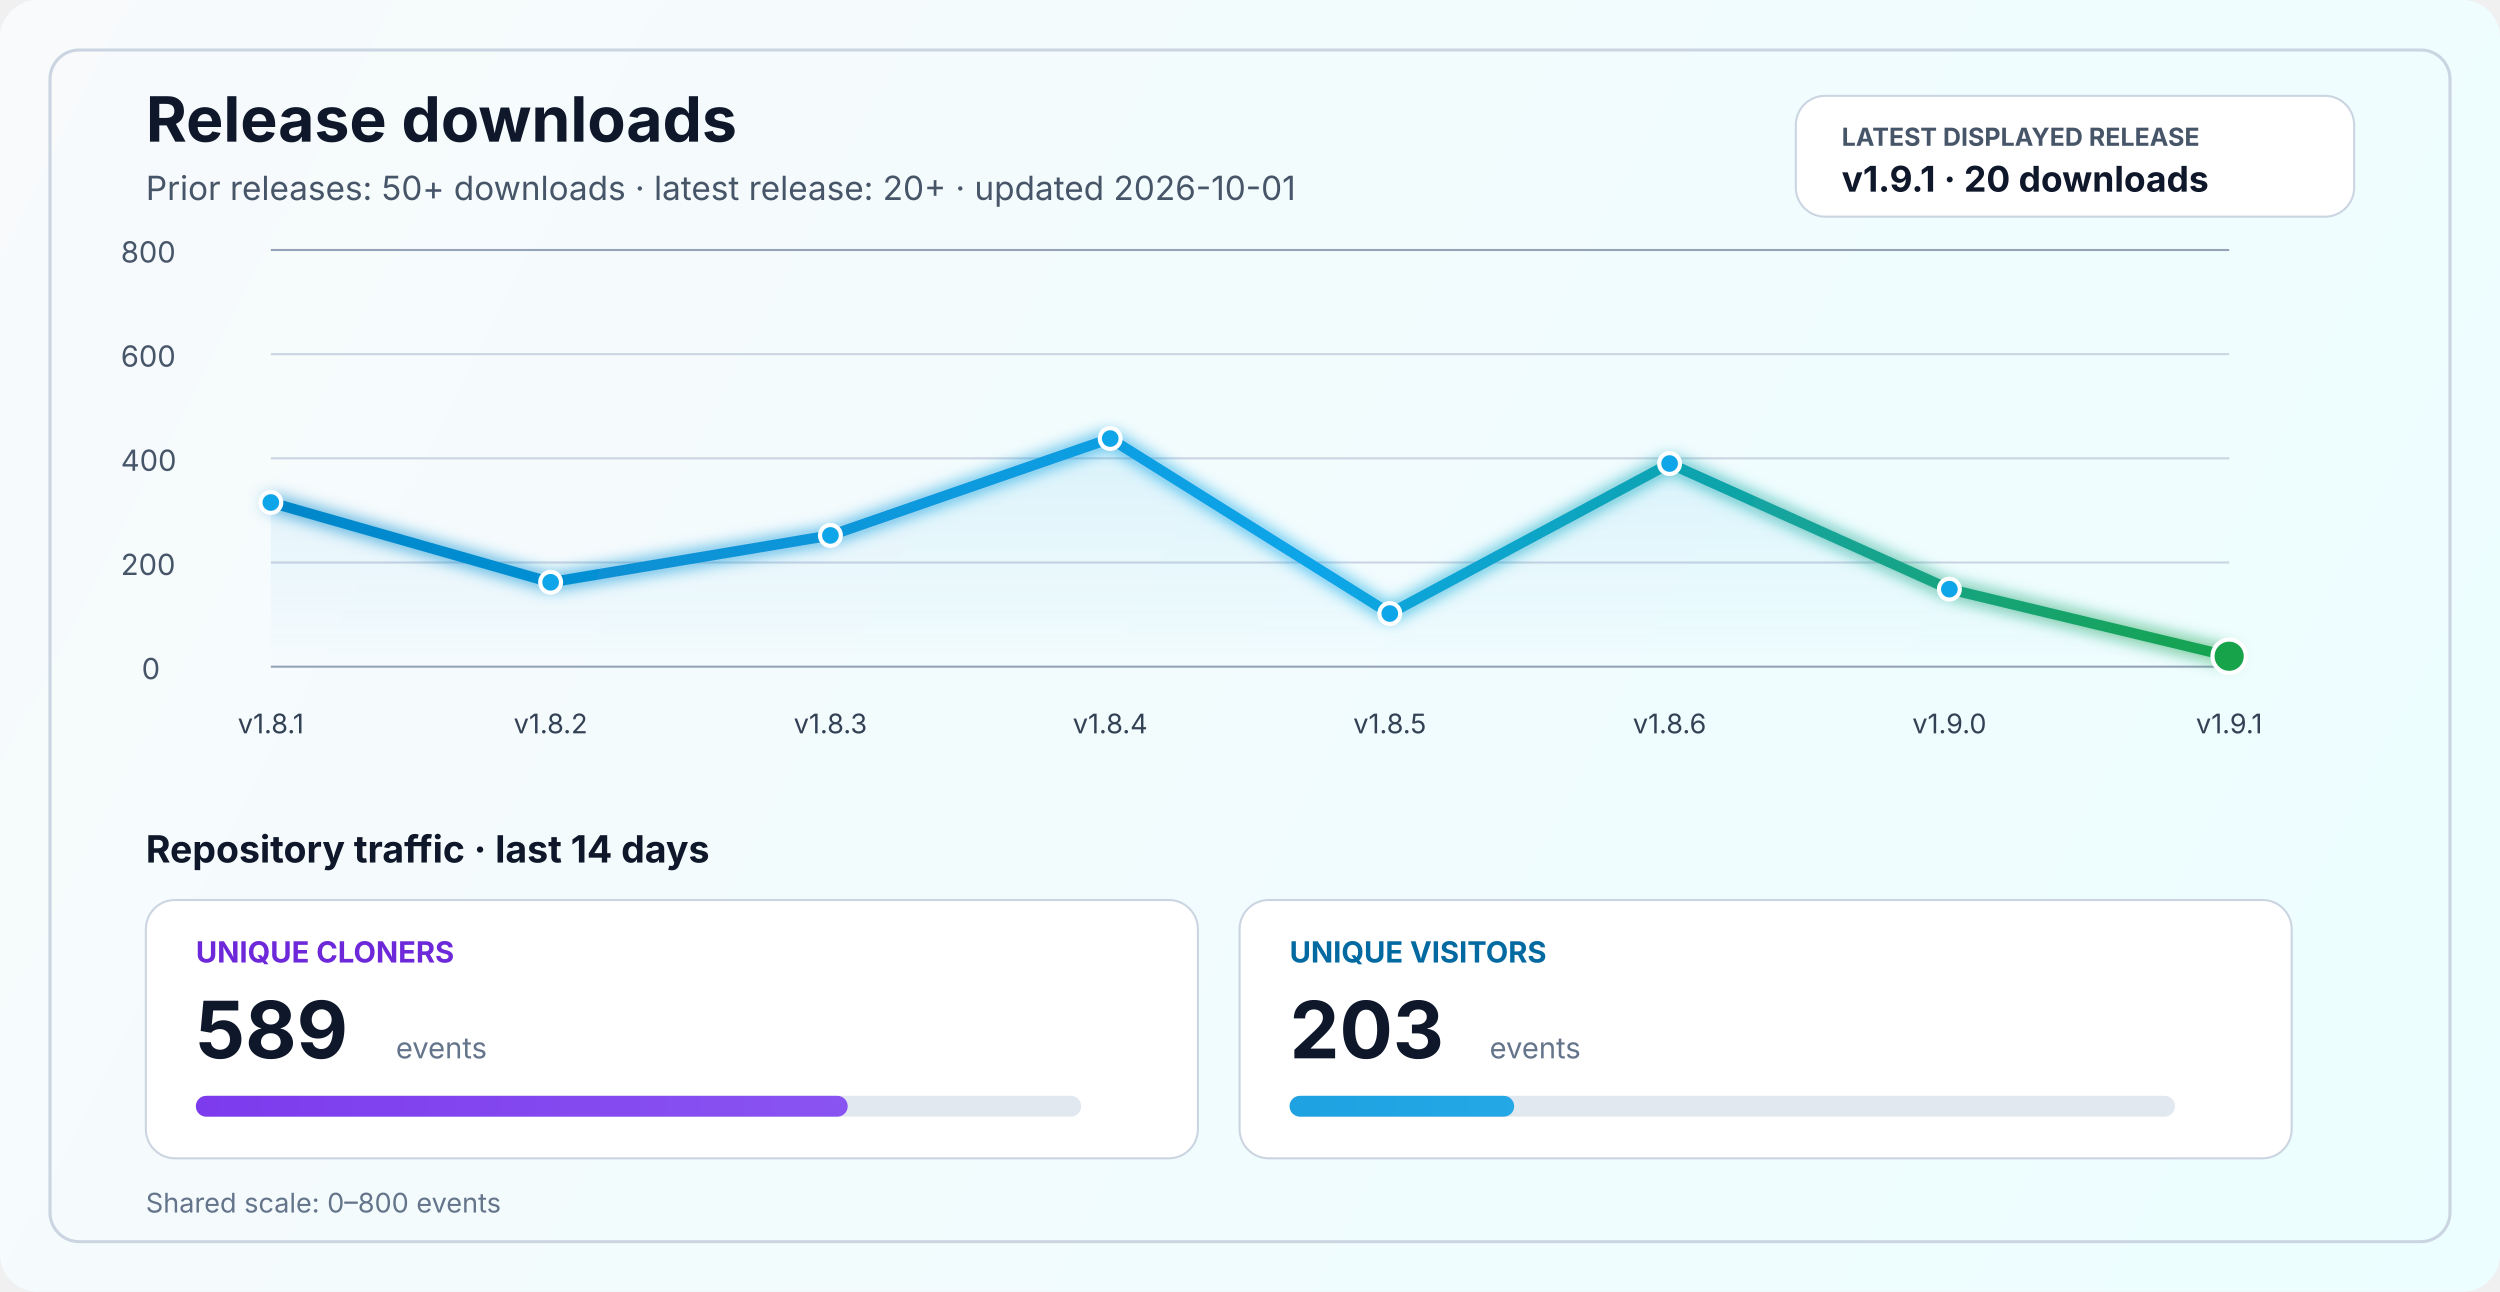
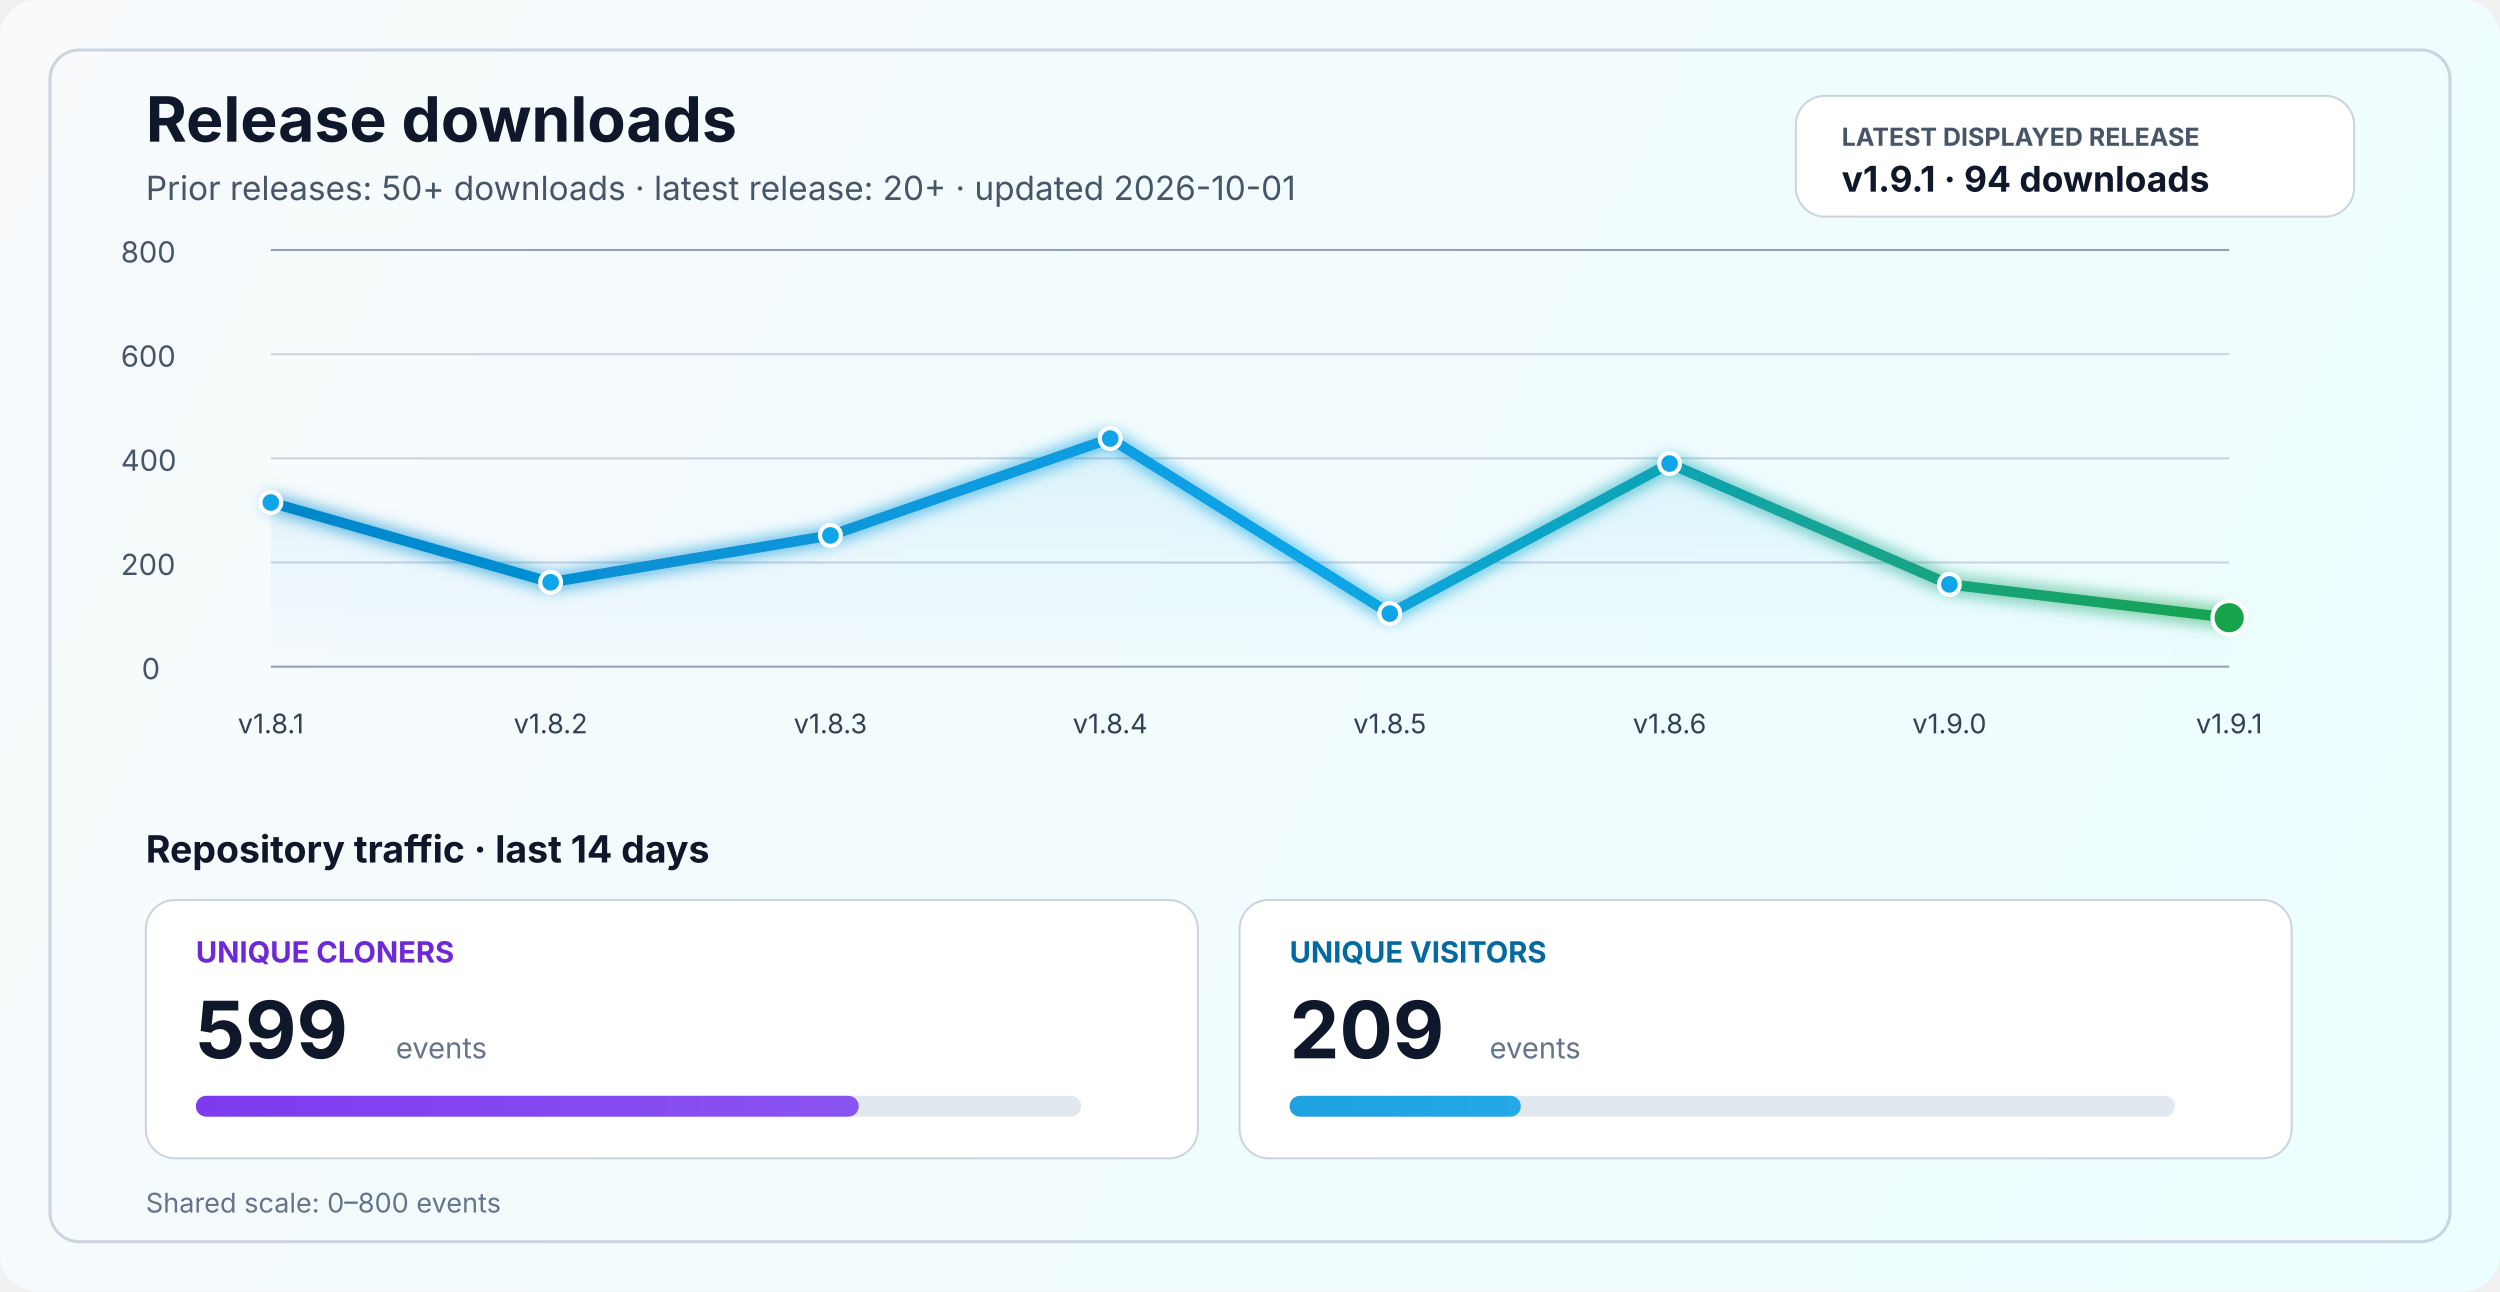
<svg xmlns="http://www.w3.org/2000/svg" width="1200" height="620" viewBox="0 0 1200 620" fill="none" role="img" aria-labelledby="title desc">
  <defs>
    <linearGradient id="bg" x1="0" y1="0" x2="1200" y2="620" gradientUnits="userSpaceOnUse">
      <stop stop-color="#F8FAFC" />
      <stop offset="1" stop-color="#ECFEFF" />
    </linearGradient>
    <linearGradient id="line" x1="130" y1="86" x2="1070" y2="340" gradientUnits="userSpaceOnUse">
      <stop stop-color="#0284C7" />
      <stop offset="0.55" stop-color="#0EA5E9" />
      <stop offset="1" stop-color="#16A34A" />
    </linearGradient>
    <linearGradient id="area" x1="0" y1="120" x2="0" y2="320" gradientUnits="userSpaceOnUse">
      <stop stop-color="#0EA5E9" stop-opacity="0.20" />
      <stop offset="1" stop-color="#0EA5E9" stop-opacity="0" />
    </linearGradient>
    <linearGradient id="cloneFill" x1="86" y1="450" x2="1110" y2="450" gradientUnits="userSpaceOnUse">
      <stop stop-color="#7C3AED" />
      <stop offset="1" stop-color="#A78BFA" />
    </linearGradient>
    <linearGradient id="viewFill" x1="86" y1="482" x2="1110" y2="482" gradientUnits="userSpaceOnUse">
      <stop stop-color="#0284C7" />
      <stop offset="1" stop-color="#38BDF8" />
    </linearGradient>
    <filter id="glow" x="-50%" y="-50%" width="200%" height="200%">
      <feGaussianBlur stdDeviation="4" result="blur" />
      <feMerge>
        <feMergeNode in="blur" />
        <feMergeNode in="SourceGraphic" />
      </feMerge>
    </filter>
  </defs>
  <rect width="1200" height="620" rx="18" fill="url(#bg)" />
  <rect x="24" y="24" width="1152" height="572" rx="14" stroke="#CBD5E1" stroke-width="1.5" />
  <text x="70" y="68" fill="#0F172A" font-size="30" font-family="SF Pro Display, -apple-system, BlinkMacSystemFont, Segoe UI, sans-serif" font-weight="700">Release downloads</text>
  <text x="70" y="96" fill="#475569" font-size="16" font-family="SF Pro Text, -apple-system, BlinkMacSystemFont, Segoe UI, sans-serif">Prior releases: 50+ downloads · latest release: 20+ · updated 2026-10-01</text>
  <rect x="862" y="46" width="268" height="58" rx="14" fill="#FFFFFF" stroke="#CBD5E1" stroke-width="1" />
  <text x="884" y="70" fill="#475569" font-size="12" font-family="SF Pro Text, -apple-system, BlinkMacSystemFont, Segoe UI, sans-serif" font-weight="700">LATEST DISPLAYED RELEASE</text>
-   <text x="884" y="92" fill="#0F172A" font-size="17" font-family="SF Pro Text, -apple-system, BlinkMacSystemFont, Segoe UI, sans-serif" font-weight="700">v1.9.1 · 20 downloads</text>
+   <text x="884" y="92" fill="#0F172A" font-size="17" font-family="SF Pro Text, -apple-system, BlinkMacSystemFont, Segoe UI, sans-serif" font-weight="700">v1.9.1 · 94 downloads</text>
  <line x1="130" y1="320.0" x2="1070" y2="320.0" stroke="#94A3B8" stroke-width="1" />
  <line x1="130" y1="270.0" x2="1070" y2="270.0" stroke="#CBD5E1" stroke-width="1" />
  <line x1="130" y1="220.0" x2="1070" y2="220.0" stroke="#CBD5E1" stroke-width="1" />
  <line x1="130" y1="170.0" x2="1070" y2="170.0" stroke="#CBD5E1" stroke-width="1" />
  <line x1="130" y1="120.0" x2="1070" y2="120.0" stroke="#94A3B8" stroke-width="1" />
  <text x="68" y="326.0" fill="#475569" font-size="14" font-family="SF Pro Text, -apple-system, BlinkMacSystemFont, Segoe UI, sans-serif">0</text>
  <text x="58" y="276.0" fill="#475569" font-size="14" font-family="SF Pro Text, -apple-system, BlinkMacSystemFont, Segoe UI, sans-serif">200</text>
  <text x="58" y="226.0" fill="#475569" font-size="14" font-family="SF Pro Text, -apple-system, BlinkMacSystemFont, Segoe UI, sans-serif">400</text>
  <text x="58" y="176.0" fill="#475569" font-size="14" font-family="SF Pro Text, -apple-system, BlinkMacSystemFont, Segoe UI, sans-serif">600</text>
  <text x="58" y="126.0" fill="#475569" font-size="14" font-family="SF Pro Text, -apple-system, BlinkMacSystemFont, Segoe UI, sans-serif">800</text>
-   <path d="M 130.0 241.2 L 264.3 279.5 L 398.6 257.0 L 532.9 210.5 L 667.1 294.5 L 801.4 222.5 L 935.7 282.8 L 1070.0 315.0 L 1070 320 L 130 320 Z" fill="url(#area)" />
-   <polyline points="130.0,241.2 264.3,279.5 398.6,257.0 532.9,210.5 667.1,294.5 801.4,222.5 935.7,282.8 1070.0,315.0" fill="none" stroke="url(#line)" stroke-width="5" stroke-linecap="round" stroke-linejoin="round" filter="url(#glow)" />
+   <path d="M 130.0 241.2 L 264.3 279.5 L 398.6 257.0 L 532.9 210.5 L 667.1 294.5 L 801.4 222.5 L 935.7 280.5 L 1070.0 296.5 L 1070 320 L 130 320 Z" fill="url(#area)" />
+   <polyline points="130.0,241.2 264.3,279.5 398.6,257.0 532.9,210.5 667.1,294.5 801.4,222.5 935.7,280.5 1070.0,296.5" fill="none" stroke="url(#line)" stroke-width="5" stroke-linecap="round" stroke-linejoin="round" filter="url(#glow)" />
  <circle cx="130.0" cy="241.2" r="5" fill="#0EA5E9" stroke="#FFFFFF" stroke-width="2" />
  <circle cx="264.3" cy="279.5" r="5" fill="#0EA5E9" stroke="#FFFFFF" stroke-width="2" />
  <circle cx="398.6" cy="257.0" r="5" fill="#0EA5E9" stroke="#FFFFFF" stroke-width="2" />
  <circle cx="532.9" cy="210.5" r="5" fill="#0EA5E9" stroke="#FFFFFF" stroke-width="2" />
  <circle cx="667.1" cy="294.5" r="5" fill="#0EA5E9" stroke="#FFFFFF" stroke-width="2" />
  <circle cx="801.4" cy="222.5" r="5" fill="#0EA5E9" stroke="#FFFFFF" stroke-width="2" />
-   <circle cx="935.7" cy="282.8" r="5" fill="#0EA5E9" stroke="#FFFFFF" stroke-width="2" />
-   <circle cx="1070.0" cy="315.0" r="8" fill="#16A34A" stroke="#FFFFFF" stroke-width="2" />
+   <circle cx="935.7" cy="280.5" r="5" fill="#0EA5E9" stroke="#FFFFFF" stroke-width="2" />
+   <circle cx="1070.0" cy="296.5" r="8" fill="#16A34A" stroke="#FFFFFF" stroke-width="2" />
  <text x="130.0" y="352" text-anchor="middle" fill="#334155" font-size="13" font-family="SF Pro Text, -apple-system, BlinkMacSystemFont, Segoe UI, sans-serif">v1.8.1</text>
  <text x="264.3" y="352" text-anchor="middle" fill="#334155" font-size="13" font-family="SF Pro Text, -apple-system, BlinkMacSystemFont, Segoe UI, sans-serif">v1.8.2</text>
  <text x="398.6" y="352" text-anchor="middle" fill="#334155" font-size="13" font-family="SF Pro Text, -apple-system, BlinkMacSystemFont, Segoe UI, sans-serif">v1.8.3</text>
  <text x="532.9" y="352" text-anchor="middle" fill="#334155" font-size="13" font-family="SF Pro Text, -apple-system, BlinkMacSystemFont, Segoe UI, sans-serif">v1.8.4</text>
  <text x="667.1" y="352" text-anchor="middle" fill="#334155" font-size="13" font-family="SF Pro Text, -apple-system, BlinkMacSystemFont, Segoe UI, sans-serif">v1.8.5</text>
  <text x="801.4" y="352" text-anchor="middle" fill="#334155" font-size="13" font-family="SF Pro Text, -apple-system, BlinkMacSystemFont, Segoe UI, sans-serif">v1.8.6</text>
  <text x="935.7" y="352" text-anchor="middle" fill="#334155" font-size="13" font-family="SF Pro Text, -apple-system, BlinkMacSystemFont, Segoe UI, sans-serif">v1.9.0</text>
  <text x="1070.0" y="352" text-anchor="middle" fill="#334155" font-size="13" font-family="SF Pro Text, -apple-system, BlinkMacSystemFont, Segoe UI, sans-serif">v1.9.1</text>
  <text x="70" y="414" fill="#0F172A" font-size="18" font-family="SF Pro Text, -apple-system, BlinkMacSystemFont, Segoe UI, sans-serif" font-weight="700">Repository traffic · last 14 days</text>
  <rect x="70" y="432" width="505" height="124" rx="14" fill="#FFFFFF" stroke="#CBD5E1" stroke-width="1" />
  <text x="94" y="462" fill="#6D28D9" font-size="14" font-family="SF Pro Text, -apple-system, BlinkMacSystemFont, Segoe UI, sans-serif" font-weight="700">UNIQUE CLONERS</text>
-   <text x="94" y="508" fill="#0F172A" font-size="38" font-family="SF Pro Display, -apple-system, BlinkMacSystemFont, Segoe UI, sans-serif" font-weight="700">589</text>
+   <text x="94" y="508" fill="#0F172A" font-size="38" font-family="SF Pro Display, -apple-system, BlinkMacSystemFont, Segoe UI, sans-serif" font-weight="700">599</text>
  <text x="190" y="508" fill="#64748B" font-size="14" font-family="SF Pro Text, -apple-system, BlinkMacSystemFont, Segoe UI, sans-serif">events</text>
  <rect x="94" y="526" width="425" height="10" rx="5" fill="#E2E8F0" />
-   <rect x="94" y="526" width="312.9" height="10" rx="5" fill="url(#cloneFill)" />
+   <rect x="94" y="526" width="318.2" height="10" rx="5" fill="url(#cloneFill)" />
  <rect x="595" y="432" width="505" height="124" rx="14" fill="#FFFFFF" stroke="#CBD5E1" stroke-width="1" />
  <text x="619" y="462" fill="#0369A1" font-size="14" font-family="SF Pro Text, -apple-system, BlinkMacSystemFont, Segoe UI, sans-serif" font-weight="700">UNIQUE VISITORS</text>
-   <text x="619" y="508" fill="#0F172A" font-size="38" font-family="SF Pro Display, -apple-system, BlinkMacSystemFont, Segoe UI, sans-serif" font-weight="700">203</text>
+   <text x="619" y="508" fill="#0F172A" font-size="38" font-family="SF Pro Display, -apple-system, BlinkMacSystemFont, Segoe UI, sans-serif" font-weight="700">209</text>
  <text x="715" y="508" fill="#64748B" font-size="14" font-family="SF Pro Text, -apple-system, BlinkMacSystemFont, Segoe UI, sans-serif">events</text>
  <rect x="619" y="526" width="425" height="10" rx="5" fill="#E2E8F0" />
-   <rect x="619" y="526" width="107.8" height="10" rx="5" fill="url(#viewFill)" />
+   <rect x="619" y="526" width="111.0" height="10" rx="5" fill="url(#viewFill)" />
  <text x="70" y="582" fill="#64748B" font-size="13" font-family="SF Pro Text, -apple-system, BlinkMacSystemFont, Segoe UI, sans-serif">Shared scale: 0–800 events</text>
</svg>
